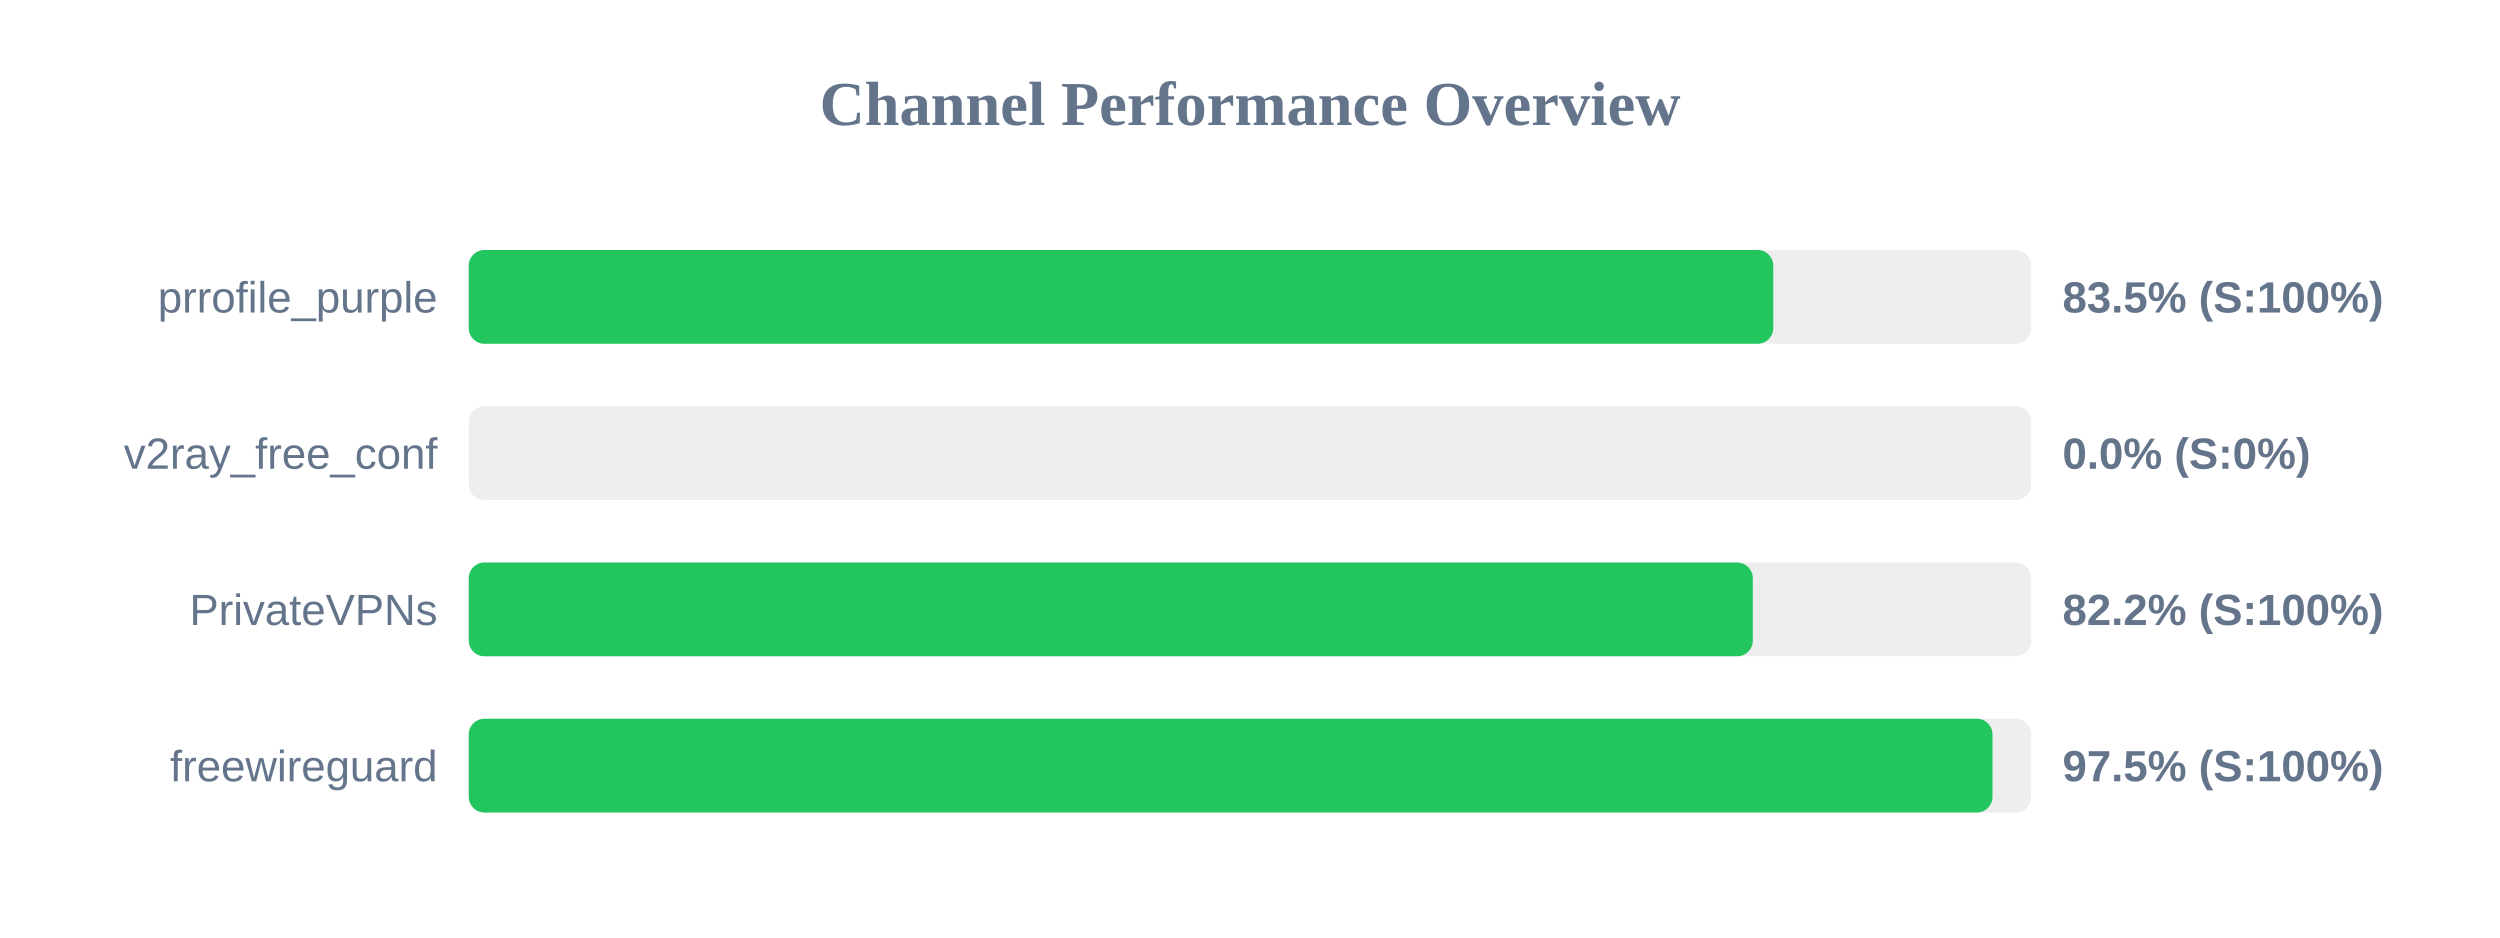
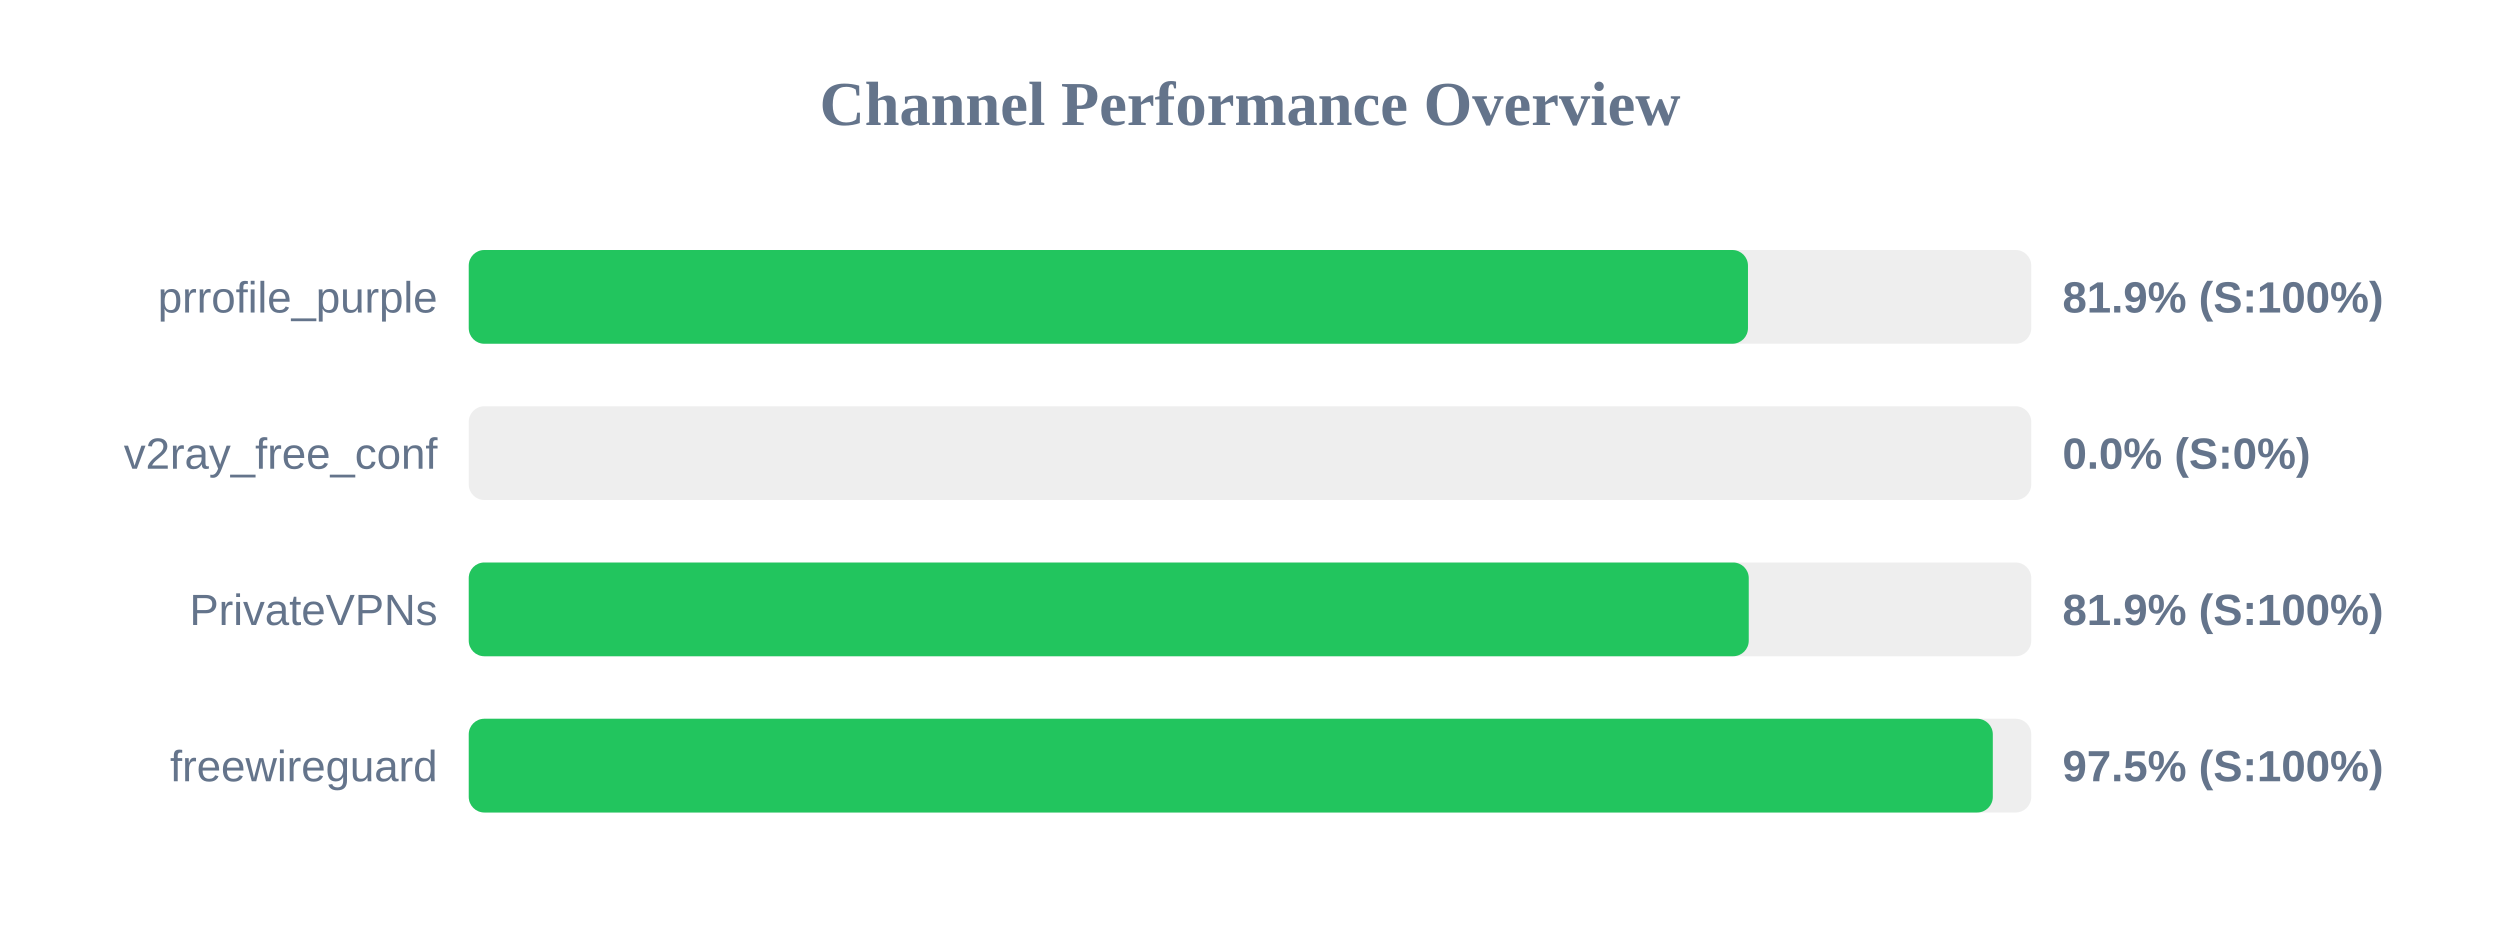
<svg xmlns="http://www.w3.org/2000/svg" width="800" height="300" version="1.1">
  <style>
        .row { font: 14px Arial; fill: #64748b; }
        .score { font: bold 14px Arial; fill: #64748b; }
    </style>
  <text x="400" y="40" text-anchor="middle" font-size="20px" font-weight="bold" fill="#64748b">Channel Performance Overview</text>
  <rect x="150" y="80" width="500" height="30" fill="#eee" rx="5" />
-   <rect x="150" y="80" width="417.45" height="30" fill="#22c55e" rx="5" />
+   <rect x="150" y="80" width="409.35" height="30" fill="#22c55e" rx="5" />
  <text x="140" y="100" text-anchor="end" class="row">prrofile_purple</text>
-   <text x="660" y="100" text-anchor="start" class="score">83.5% (S:100%)</text>
+   <text x="660" y="100" text-anchor="start" class="score">81.9% (S:100%)</text>
  <rect x="150" y="130" width="500" height="30" fill="#eee" rx="5" />
  <rect x="150" y="130" width="0.0" height="30" fill="#ef4444" rx="5" />
  <text x="140" y="150" text-anchor="end" class="row">v2ray_free_conf</text>
  <text x="660" y="150" text-anchor="start" class="score">0.0% (S:0%)</text>
  <rect x="150" y="180" width="500" height="30" fill="#eee" rx="5" />
-   <rect x="150" y="180" width="410.9" height="30" fill="#22c55e" rx="5" />
+   <rect x="150" y="180" width="409.6" height="30" fill="#22c55e" rx="5" />
  <text x="140" y="200" text-anchor="end" class="row">PrivateVPNs</text>
-   <text x="660" y="200" text-anchor="start" class="score">82.2% (S:100%)</text>
+   <text x="660" y="200" text-anchor="start" class="score">81.9% (S:100%)</text>
  <rect x="150" y="230" width="500" height="30" fill="#eee" rx="5" />
-   <rect x="150" y="230" width="487.6" height="30" fill="#22c55e" rx="5" />
+   <rect x="150" y="230" width="487.7" height="30" fill="#22c55e" rx="5" />
  <text x="140" y="250" text-anchor="end" class="row">freewireguard</text>
  <text x="660" y="250" text-anchor="start" class="score">97.5% (S:100%)</text>
</svg>
